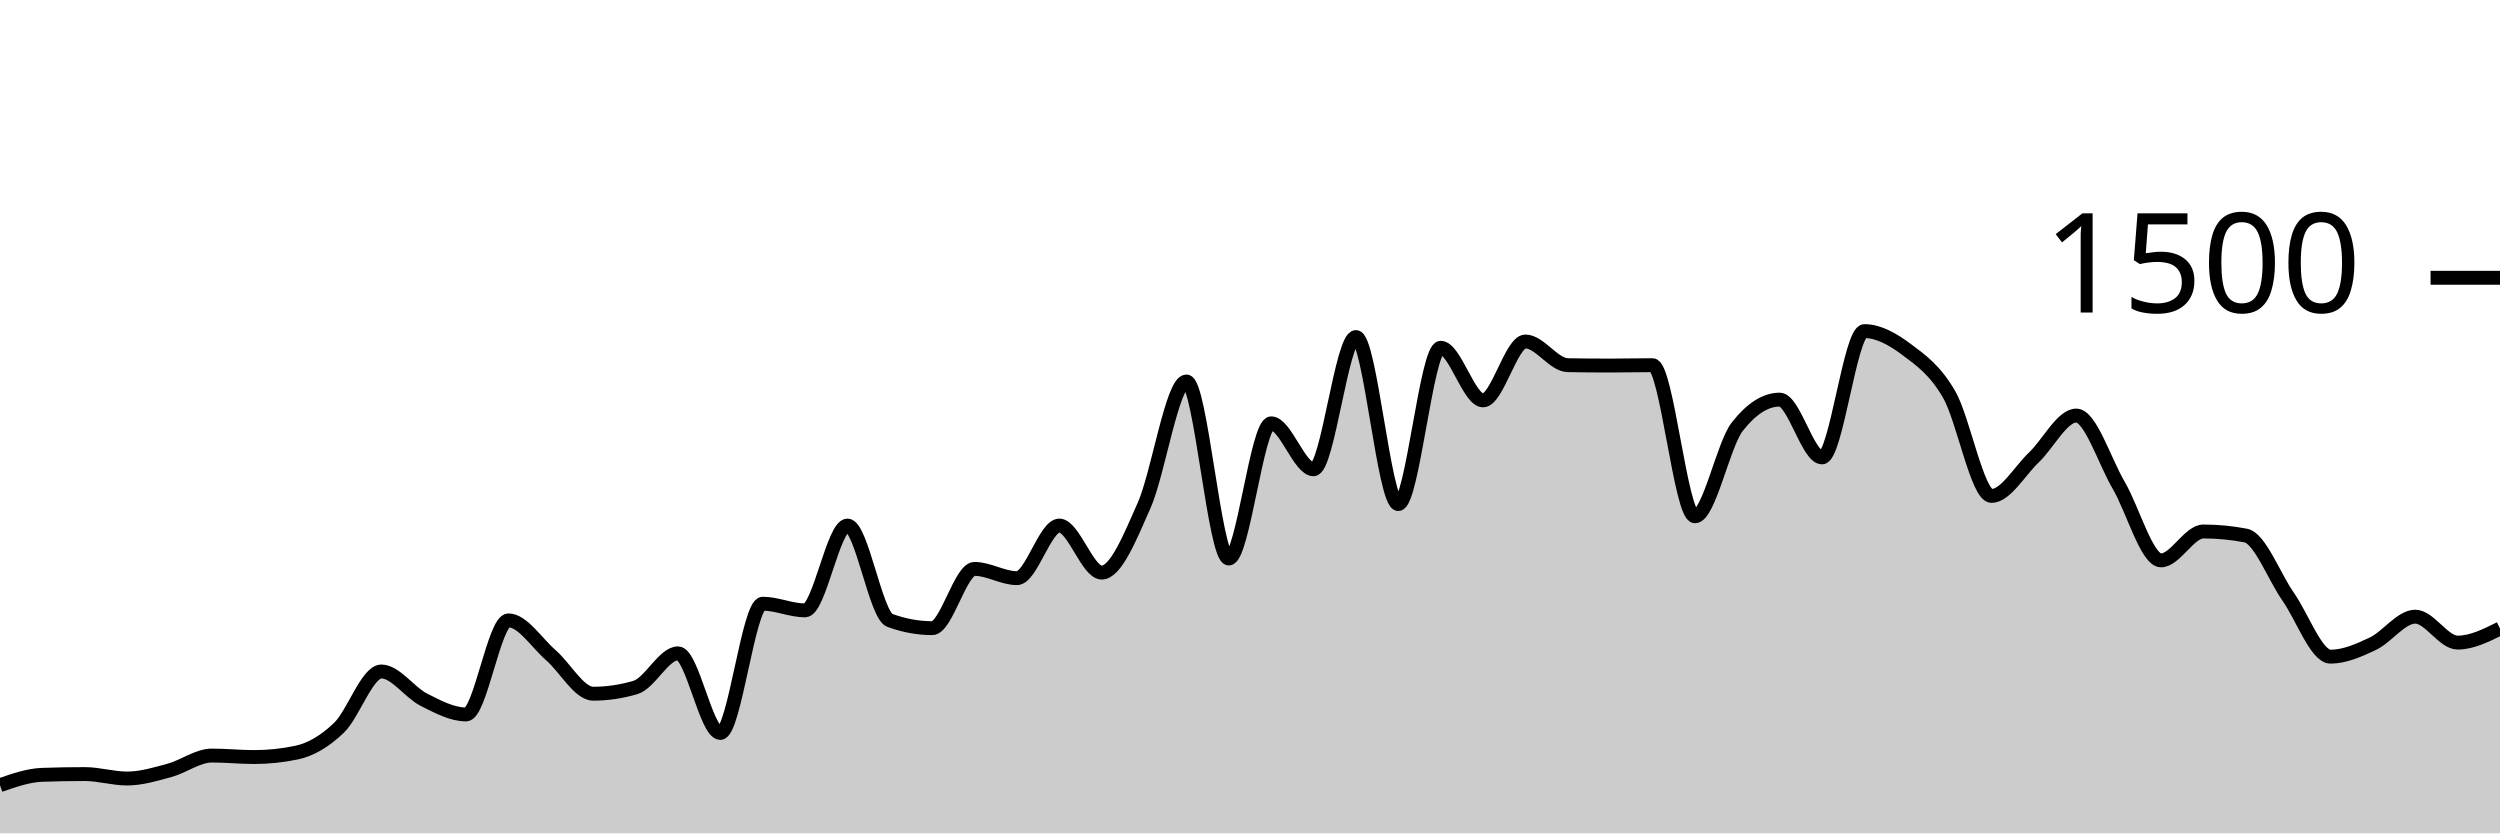
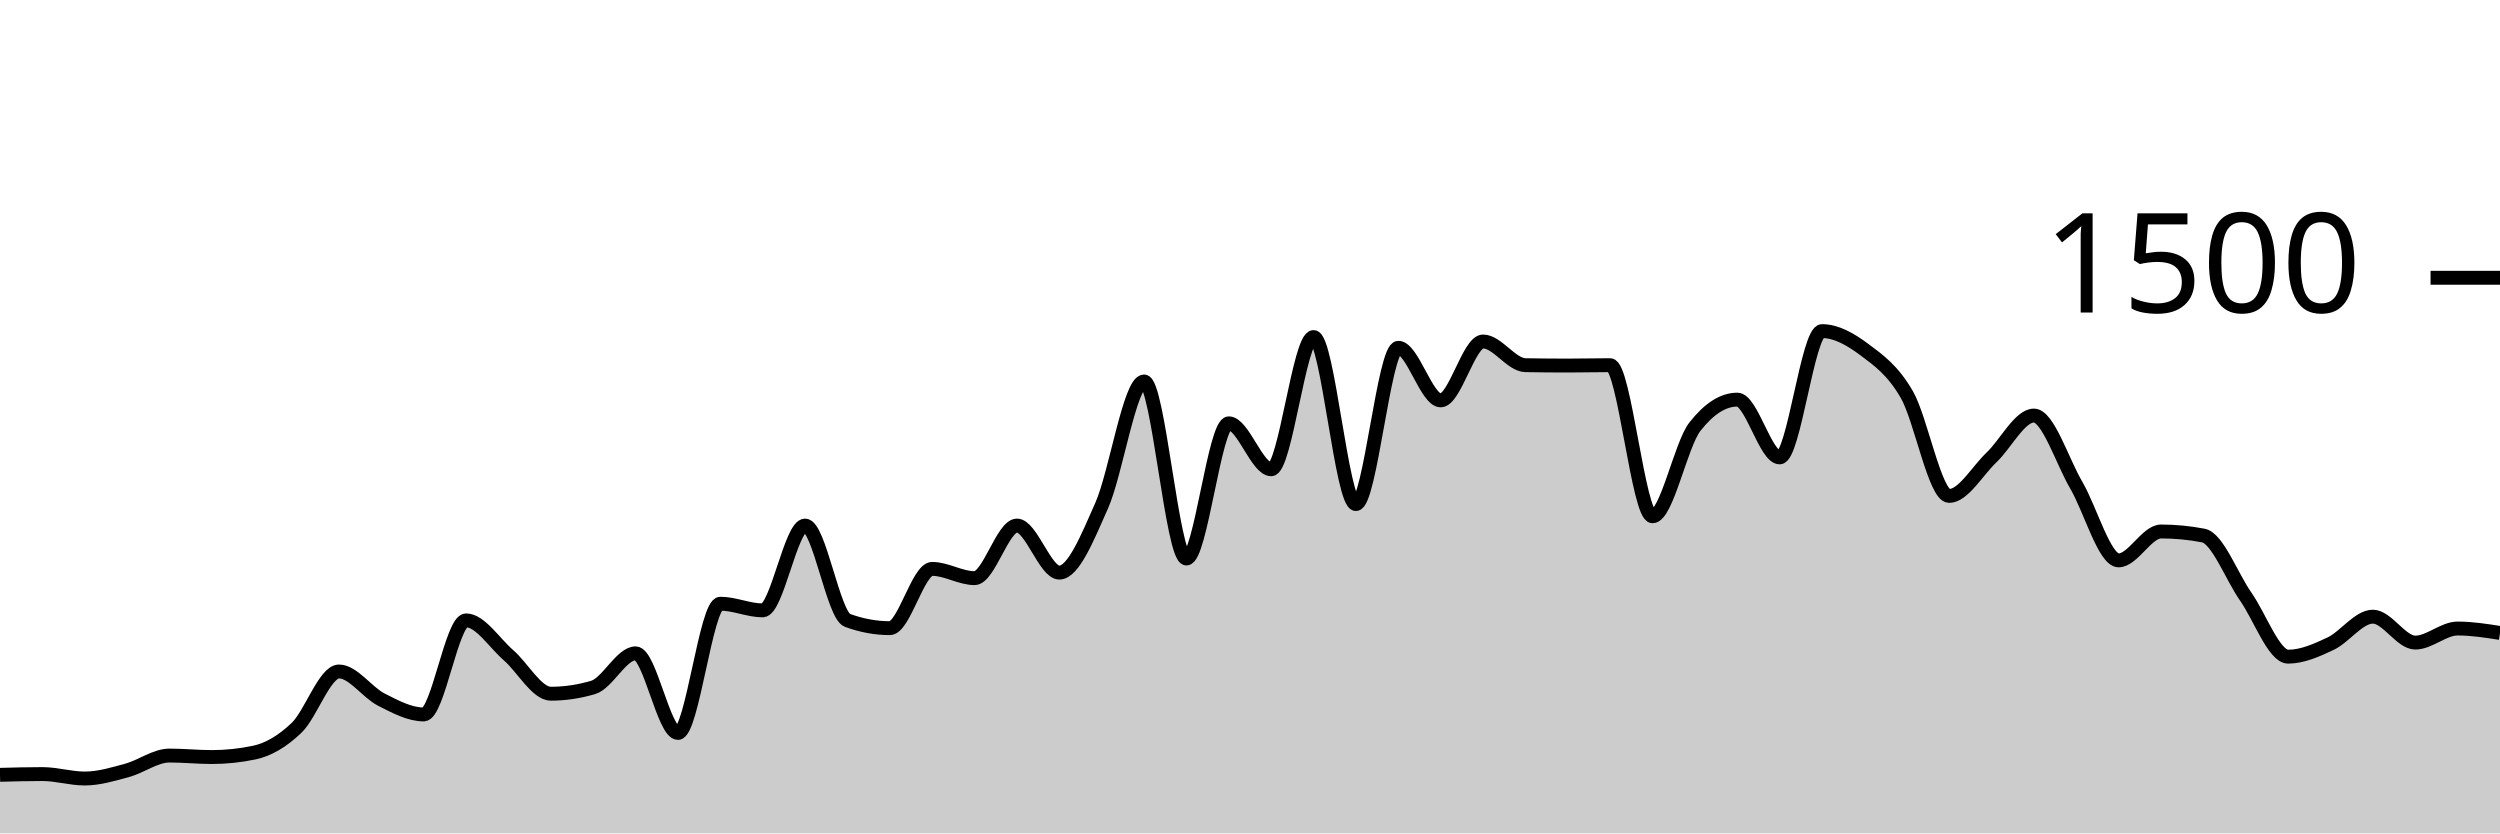
<svg xmlns="http://www.w3.org/2000/svg" viewBox="0 0 180 60">
  <g transform="translate(0,20)">
-     <path class="area" fill="rgba(0, 0, 0, 0.2)" d="M0,36.533C1.017,36.178,2.034,35.822,3.051,35.787C4.068,35.751,5.085,35.733,6.102,35.733C7.119,35.733,8.136,36.053,9.153,36.053C10.169,36.053,11.186,35.742,12.203,35.467C13.22,35.191,14.237,34.4,15.254,34.4C16.271,34.4,17.288,34.507,18.305,34.507C19.322,34.507,20.339,34.4,21.356,34.187C22.373,33.973,23.39,33.373,24.407,32.4C25.424,31.427,26.441,28.347,27.458,28.347C28.475,28.347,29.492,29.858,30.508,30.373C31.525,30.889,32.542,31.44,33.559,31.44C34.576,31.44,35.593,24.667,36.61,24.667C37.627,24.667,38.644,26.293,39.661,27.173C40.678,28.053,41.695,29.947,42.712,29.947C43.729,29.947,44.746,29.796,45.763,29.493C46.78,29.191,47.797,27.04,48.814,27.04C49.831,27.04,50.847,32.773,51.864,32.773C52.881,32.773,53.898,23.467,54.915,23.467C55.932,23.467,56.949,23.947,57.966,23.947C58.983,23.947,60,17.84,61.017,17.84C62.034,17.84,63.051,24.293,64.068,24.667C65.085,25.04,66.102,25.227,67.119,25.227C68.136,25.227,69.153,20.96,70.169,20.96C71.186,20.96,72.203,21.627,73.22,21.627C74.237,21.627,75.254,17.84,76.271,17.84C77.288,17.84,78.305,21.227,79.322,21.227C80.339,21.227,81.356,18.693,82.373,16.4C83.39,14.107,84.407,7.467,85.424,7.467C86.441,7.467,87.458,20.213,88.475,20.213C89.492,20.213,90.508,10.48,91.525,10.48C92.542,10.48,93.559,13.787,94.576,13.787C95.593,13.787,96.61,4.267,97.627,4.267C98.644,4.267,99.661,16.293,100.678,16.293C101.695,16.293,102.712,5.04,103.729,5.04C104.746,5.04,105.763,8.827,106.78,8.827C107.797,8.827,108.814,4.587,109.831,4.587C110.847,4.587,111.864,6.276,112.881,6.293C113.898,6.311,114.915,6.32,115.932,6.32C116.949,6.32,117.966,6.293,118.983,6.293C120,6.293,121.017,17.173,122.034,17.173C123.051,17.173,124.068,12.018,125.085,10.72C126.102,9.422,127.119,8.773,128.136,8.773C129.153,8.773,130.169,12.933,131.186,12.933C132.203,12.933,133.22,3.84,134.237,3.84C135.254,3.84,136.271,4.413,137.288,5.173C138.305,5.933,139.322,6.644,140.339,8.4C141.356,10.156,142.373,15.707,143.39,15.707C144.407,15.707,145.424,13.898,146.441,12.933C147.458,11.969,148.475,9.92,149.492,9.92C150.508,9.92,151.525,13.196,152.542,14.933C153.559,16.671,154.576,20.347,155.593,20.347C156.61,20.347,157.627,18.267,158.644,18.267C159.661,18.267,160.678,18.364,161.695,18.56C162.712,18.756,163.729,21.507,164.746,22.96C165.763,24.413,166.78,27.28,167.797,27.28C168.814,27.28,169.831,26.827,170.847,26.347C171.864,25.867,172.881,24.4,173.898,24.4C174.915,24.4,175.932,26.267,176.949,26.267C177.966,26.267,178.983,25.76,180,25.253L180,40C178.983,40,177.966,40,176.949,40C175.932,40,174.915,40,173.898,40C172.881,40,171.864,40,170.847,40C169.831,40,168.814,40,167.797,40C166.78,40,165.763,40,164.746,40C163.729,40,162.712,40,161.695,40C160.678,40,159.661,40,158.644,40C157.627,40,156.61,40,155.593,40C154.576,40,153.559,40,152.542,40C151.525,40,150.508,40,149.492,40C148.475,40,147.458,40,146.441,40C145.424,40,144.407,40,143.39,40C142.373,40,141.356,40,140.339,40C139.322,40,138.305,40,137.288,40C136.271,40,135.254,40,134.237,40C133.22,40,132.203,40,131.186,40C130.169,40,129.153,40,128.136,40C127.119,40,126.102,40,125.085,40C124.068,40,123.051,40,122.034,40C121.017,40,120,40,118.983,40C117.966,40,116.949,40,115.932,40C114.915,40,113.898,40,112.881,40C111.864,40,110.847,40,109.831,40C108.814,40,107.797,40,106.78,40C105.763,40,104.746,40,103.729,40C102.712,40,101.695,40,100.678,40C99.661,40,98.644,40,97.627,40C96.61,40,95.593,40,94.576,40C93.559,40,92.542,40,91.525,40C90.508,40,89.492,40,88.475,40C87.458,40,86.441,40,85.424,40C84.407,40,83.39,40,82.373,40C81.356,40,80.339,40,79.322,40C78.305,40,77.288,40,76.271,40C75.254,40,74.237,40,73.22,40C72.203,40,71.186,40,70.169,40C69.153,40,68.136,40,67.119,40C66.102,40,65.085,40,64.068,40C63.051,40,62.034,40,61.017,40C60,40,58.983,40,57.966,40C56.949,40,55.932,40,54.915,40C53.898,40,52.881,40,51.864,40C50.847,40,49.831,40,48.814,40C47.797,40,46.78,40,45.763,40C44.746,40,43.729,40,42.712,40C41.695,40,40.678,40,39.661,40C38.644,40,37.627,40,36.61,40C35.593,40,34.576,40,33.559,40C32.542,40,31.525,40,30.508,40C29.492,40,28.475,40,27.458,40C26.441,40,25.424,40,24.407,40C23.39,40,22.373,40,21.356,40C20.339,40,19.322,40,18.305,40C17.288,40,16.271,40,15.254,40C14.237,40,13.22,40,12.203,40C11.186,40,10.169,40,9.153,40C8.136,40,7.119,40,6.102,40C5.085,40,4.068,40,3.051,40C2.034,40,1.017,40,0,40Z" />
-     <path class="line" stroke="black" fill="none" d="M0,36.533C1.017,36.178,2.034,35.822,3.051,35.787C4.068,35.751,5.085,35.733,6.102,35.733C7.119,35.733,8.136,36.053,9.153,36.053C10.169,36.053,11.186,35.742,12.203,35.467C13.22,35.191,14.237,34.4,15.254,34.4C16.271,34.4,17.288,34.507,18.305,34.507C19.322,34.507,20.339,34.4,21.356,34.187C22.373,33.973,23.39,33.373,24.407,32.4C25.424,31.427,26.441,28.347,27.458,28.347C28.475,28.347,29.492,29.858,30.508,30.373C31.525,30.889,32.542,31.44,33.559,31.44C34.576,31.44,35.593,24.667,36.61,24.667C37.627,24.667,38.644,26.293,39.661,27.173C40.678,28.053,41.695,29.947,42.712,29.947C43.729,29.947,44.746,29.796,45.763,29.493C46.78,29.191,47.797,27.04,48.814,27.04C49.831,27.04,50.847,32.773,51.864,32.773C52.881,32.773,53.898,23.467,54.915,23.467C55.932,23.467,56.949,23.947,57.966,23.947C58.983,23.947,60,17.84,61.017,17.84C62.034,17.84,63.051,24.293,64.068,24.667C65.085,25.04,66.102,25.227,67.119,25.227C68.136,25.227,69.153,20.96,70.169,20.96C71.186,20.96,72.203,21.627,73.22,21.627C74.237,21.627,75.254,17.84,76.271,17.84C77.288,17.84,78.305,21.227,79.322,21.227C80.339,21.227,81.356,18.693,82.373,16.4C83.39,14.107,84.407,7.467,85.424,7.467C86.441,7.467,87.458,20.213,88.475,20.213C89.492,20.213,90.508,10.48,91.525,10.48C92.542,10.48,93.559,13.787,94.576,13.787C95.593,13.787,96.61,4.267,97.627,4.267C98.644,4.267,99.661,16.293,100.678,16.293C101.695,16.293,102.712,5.04,103.729,5.04C104.746,5.04,105.763,8.827,106.78,8.827C107.797,8.827,108.814,4.587,109.831,4.587C110.847,4.587,111.864,6.276,112.881,6.293C113.898,6.311,114.915,6.32,115.932,6.32C116.949,6.32,117.966,6.293,118.983,6.293C120,6.293,121.017,17.173,122.034,17.173C123.051,17.173,124.068,12.018,125.085,10.72C126.102,9.422,127.119,8.773,128.136,8.773C129.153,8.773,130.169,12.933,131.186,12.933C132.203,12.933,133.22,3.84,134.237,3.84C135.254,3.84,136.271,4.413,137.288,5.173C138.305,5.933,139.322,6.644,140.339,8.4C141.356,10.156,142.373,15.707,143.39,15.707C144.407,15.707,145.424,13.898,146.441,12.933C147.458,11.969,148.475,9.92,149.492,9.92C150.508,9.92,151.525,13.196,152.542,14.933C153.559,16.671,154.576,20.347,155.593,20.347C156.61,20.347,157.627,18.267,158.644,18.267C159.661,18.267,160.678,18.364,161.695,18.56C162.712,18.756,163.729,21.507,164.746,22.96C165.763,24.413,166.78,27.28,167.797,27.28C168.814,27.28,169.831,26.827,170.847,26.347C171.864,25.867,172.881,24.4,173.898,24.4C174.915,24.4,175.932,26.267,176.949,26.267C177.966,26.267,178.983,25.76,180,25.253" />
+     <path class="area" fill="rgba(0, 0, 0, 0.2)" d="M0,35.787C1.017,35.76,2.034,35.733,3.051,35.733C4.068,35.733,5.085,36.053,6.102,36.053C7.119,36.053,8.136,35.742,9.153,35.467C10.169,35.191,11.186,34.4,12.203,34.4C13.22,34.4,14.237,34.507,15.254,34.507C16.271,34.507,17.288,34.4,18.305,34.187C19.322,33.973,20.339,33.373,21.356,32.4C22.373,31.427,23.39,28.347,24.407,28.347C25.424,28.347,26.441,29.858,27.458,30.373C28.475,30.889,29.492,31.44,30.508,31.44C31.525,31.44,32.542,24.667,33.559,24.667C34.576,24.667,35.593,26.293,36.61,27.173C37.627,28.053,38.644,29.947,39.661,29.947C40.678,29.947,41.695,29.796,42.712,29.493C43.729,29.191,44.746,27.04,45.763,27.04C46.78,27.04,47.797,32.773,48.814,32.773C49.831,32.773,50.847,23.467,51.864,23.467C52.881,23.467,53.898,23.947,54.915,23.947C55.932,23.947,56.949,17.84,57.966,17.84C58.983,17.84,60,24.293,61.017,24.667C62.034,25.04,63.051,25.227,64.068,25.227C65.085,25.227,66.102,20.96,67.119,20.96C68.136,20.96,69.153,21.627,70.169,21.627C71.186,21.627,72.203,17.84,73.22,17.84C74.237,17.84,75.254,21.227,76.271,21.227C77.288,21.227,78.305,18.693,79.322,16.4C80.339,14.107,81.356,7.467,82.373,7.467C83.39,7.467,84.407,20.213,85.424,20.213C86.441,20.213,87.458,10.48,88.475,10.48C89.492,10.48,90.508,13.787,91.525,13.787C92.542,13.787,93.559,4.267,94.576,4.267C95.593,4.267,96.61,16.293,97.627,16.293C98.644,16.293,99.661,5.04,100.678,5.04C101.695,5.04,102.712,8.827,103.729,8.827C104.746,8.827,105.763,4.587,106.78,4.587C107.797,4.587,108.814,6.276,109.831,6.293C110.847,6.311,111.864,6.32,112.881,6.32C113.898,6.32,114.915,6.293,115.932,6.293C116.949,6.293,117.966,17.173,118.983,17.173C120,17.173,121.017,12.018,122.034,10.72C123.051,9.422,124.068,8.773,125.085,8.773C126.102,8.773,127.119,12.933,128.136,12.933C129.153,12.933,130.169,3.84,131.186,3.84C132.203,3.84,133.22,4.413,134.237,5.173C135.254,5.933,136.271,6.644,137.288,8.4C138.305,10.156,139.322,15.707,140.339,15.707C141.356,15.707,142.373,13.898,143.39,12.933C144.407,11.969,145.424,9.92,146.441,9.92C147.458,9.92,148.475,13.196,149.492,14.933C150.508,16.671,151.525,20.347,152.542,20.347C153.559,20.347,154.576,18.267,155.593,18.267C156.61,18.267,157.627,18.364,158.644,18.56C159.661,18.756,160.678,21.507,161.695,22.96C162.712,24.413,163.729,27.28,164.746,27.28C165.763,27.28,166.78,26.827,167.797,26.347C168.814,25.867,169.831,24.4,170.847,24.4C171.864,24.4,172.881,26.267,173.898,26.267C174.915,26.267,175.932,25.253,176.949,25.253C177.966,25.253,178.983,25.413,180,25.573L180,40C178.983,40,177.966,40,176.949,40C175.932,40,174.915,40,173.898,40C172.881,40,171.864,40,170.847,40C169.831,40,168.814,40,167.797,40C166.78,40,165.763,40,164.746,40C163.729,40,162.712,40,161.695,40C160.678,40,159.661,40,158.644,40C157.627,40,156.61,40,155.593,40C154.576,40,153.559,40,152.542,40C151.525,40,150.508,40,149.492,40C148.475,40,147.458,40,146.441,40C145.424,40,144.407,40,143.39,40C142.373,40,141.356,40,140.339,40C139.322,40,138.305,40,137.288,40C136.271,40,135.254,40,134.237,40C133.22,40,132.203,40,131.186,40C130.169,40,129.153,40,128.136,40C127.119,40,126.102,40,125.085,40C124.068,40,123.051,40,122.034,40C121.017,40,120,40,118.983,40C117.966,40,116.949,40,115.932,40C114.915,40,113.898,40,112.881,40C111.864,40,110.847,40,109.831,40C108.814,40,107.797,40,106.78,40C105.763,40,104.746,40,103.729,40C102.712,40,101.695,40,100.678,40C99.661,40,98.644,40,97.627,40C96.61,40,95.593,40,94.576,40C93.559,40,92.542,40,91.525,40C90.508,40,89.492,40,88.475,40C87.458,40,86.441,40,85.424,40C84.407,40,83.39,40,82.373,40C81.356,40,80.339,40,79.322,40C78.305,40,77.288,40,76.271,40C75.254,40,74.237,40,73.22,40C72.203,40,71.186,40,70.169,40C69.153,40,68.136,40,67.119,40C66.102,40,65.085,40,64.068,40C63.051,40,62.034,40,61.017,40C60,40,58.983,40,57.966,40C56.949,40,55.932,40,54.915,40C53.898,40,52.881,40,51.864,40C50.847,40,49.831,40,48.814,40C47.797,40,46.78,40,45.763,40C44.746,40,43.729,40,42.712,40C41.695,40,40.678,40,39.661,40C38.644,40,37.627,40,36.61,40C35.593,40,34.576,40,33.559,40C32.542,40,31.525,40,30.508,40C29.492,40,28.475,40,27.458,40C26.441,40,25.424,40,24.407,40C23.39,40,22.373,40,21.356,40C20.339,40,19.322,40,18.305,40C17.288,40,16.271,40,15.254,40C14.237,40,13.22,40,12.203,40C11.186,40,10.169,40,9.153,40C8.136,40,7.119,40,6.102,40C5.085,40,4.068,40,3.051,40C2.034,40,1.017,40,0,40Z" />
+     <path class="line" stroke="black" fill="none" d="M0,35.787C1.017,35.76,2.034,35.733,3.051,35.733C4.068,35.733,5.085,36.053,6.102,36.053C7.119,36.053,8.136,35.742,9.153,35.467C10.169,35.191,11.186,34.4,12.203,34.4C13.22,34.4,14.237,34.507,15.254,34.507C16.271,34.507,17.288,34.4,18.305,34.187C19.322,33.973,20.339,33.373,21.356,32.4C22.373,31.427,23.39,28.347,24.407,28.347C25.424,28.347,26.441,29.858,27.458,30.373C28.475,30.889,29.492,31.44,30.508,31.44C31.525,31.44,32.542,24.667,33.559,24.667C34.576,24.667,35.593,26.293,36.61,27.173C37.627,28.053,38.644,29.947,39.661,29.947C40.678,29.947,41.695,29.796,42.712,29.493C43.729,29.191,44.746,27.04,45.763,27.04C46.78,27.04,47.797,32.773,48.814,32.773C49.831,32.773,50.847,23.467,51.864,23.467C52.881,23.467,53.898,23.947,54.915,23.947C55.932,23.947,56.949,17.84,57.966,17.84C58.983,17.84,60,24.293,61.017,24.667C62.034,25.04,63.051,25.227,64.068,25.227C65.085,25.227,66.102,20.96,67.119,20.96C68.136,20.96,69.153,21.627,70.169,21.627C71.186,21.627,72.203,17.84,73.22,17.84C74.237,17.84,75.254,21.227,76.271,21.227C77.288,21.227,78.305,18.693,79.322,16.4C80.339,14.107,81.356,7.467,82.373,7.467C83.39,7.467,84.407,20.213,85.424,20.213C86.441,20.213,87.458,10.48,88.475,10.48C89.492,10.48,90.508,13.787,91.525,13.787C92.542,13.787,93.559,4.267,94.576,4.267C95.593,4.267,96.61,16.293,97.627,16.293C98.644,16.293,99.661,5.04,100.678,5.04C101.695,5.04,102.712,8.827,103.729,8.827C104.746,8.827,105.763,4.587,106.78,4.587C107.797,4.587,108.814,6.276,109.831,6.293C110.847,6.311,111.864,6.32,112.881,6.32C113.898,6.32,114.915,6.293,115.932,6.293C116.949,6.293,117.966,17.173,118.983,17.173C120,17.173,121.017,12.018,122.034,10.72C123.051,9.422,124.068,8.773,125.085,8.773C126.102,8.773,127.119,12.933,128.136,12.933C129.153,12.933,130.169,3.84,131.186,3.84C132.203,3.84,133.22,4.413,134.237,5.173C135.254,5.933,136.271,6.644,137.288,8.4C138.305,10.156,139.322,15.707,140.339,15.707C141.356,15.707,142.373,13.898,143.39,12.933C144.407,11.969,145.424,9.92,146.441,9.92C147.458,9.92,148.475,13.196,149.492,14.933C150.508,16.671,151.525,20.347,152.542,20.347C153.559,20.347,154.576,18.267,155.593,18.267C156.61,18.267,157.627,18.364,158.644,18.56C159.661,18.756,160.678,21.507,161.695,22.96C162.712,24.413,163.729,27.28,164.746,27.28C165.763,27.28,166.78,26.827,167.797,26.347C168.814,25.867,169.831,24.4,170.847,24.4C171.864,24.4,172.881,26.267,173.898,26.267C174.915,26.267,175.932,25.253,176.949,25.253C177.966,25.253,178.983,25.413,180,25.573" />
    <path class="axis-ceiling" stroke-width="1" stroke="black" fill="none" d="M175,0L180,0" />
    <text class="axis-ceiling-label" font-family="sans-serif" text-anchor="end" font-size="10px" x="170" y="2.5">1500</text>
  </g>
</svg>
